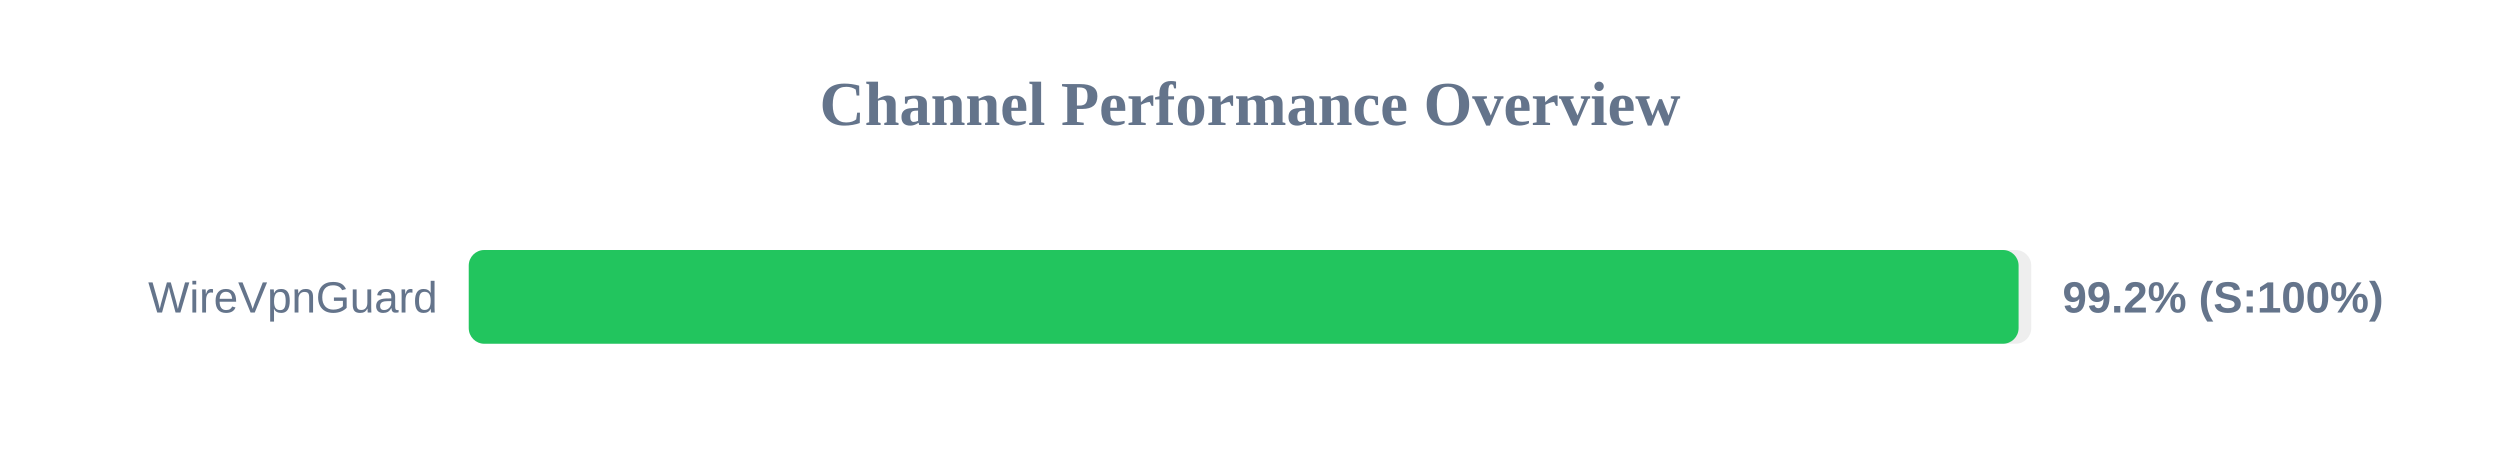
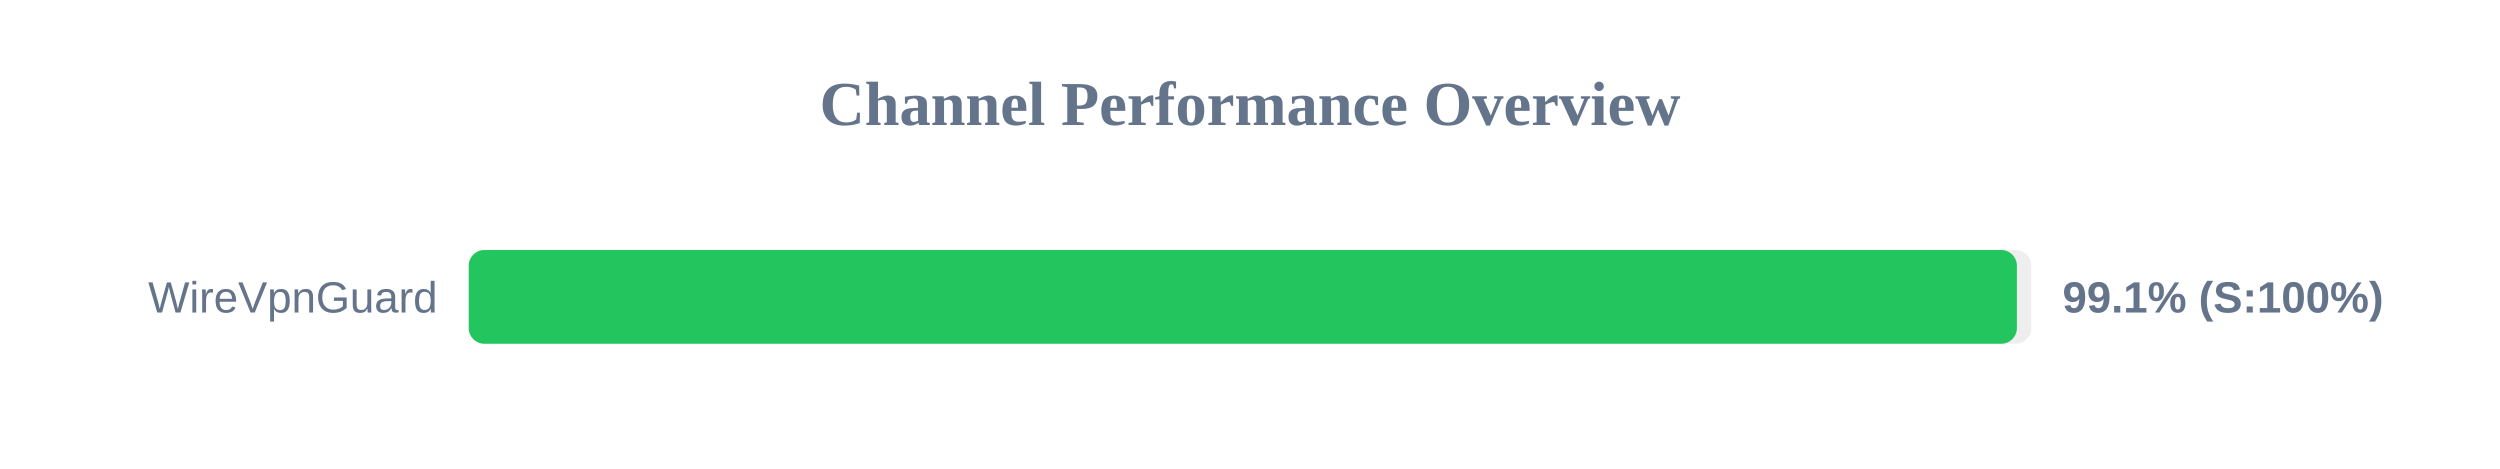
<svg xmlns="http://www.w3.org/2000/svg" width="800" height="150" version="1.1">
  <style>
        .row { font: 14px Arial; fill: #64748b; }
        .score { font: bold 14px Arial; fill: #64748b; }
    </style>
  <text x="400" y="40" text-anchor="middle" font-size="20px" font-weight="bold" fill="#64748b">Channel Performance Overview</text>
  <rect x="150" y="80" width="500" height="30" fill="#eee" rx="5" />
-   <rect x="150" y="80" width="495.95" height="30" fill="#22c55e" rx="5" />
+   <rect x="150" y="80" width="495.4" height="30" fill="#22c55e" rx="5" />
  <text x="140" y="100" text-anchor="end" class="row">WireVpnGuard</text>
-   <text x="660" y="100" text-anchor="start" class="score">99.2% (S:100%)</text>
+   <text x="660" y="100" text-anchor="start" class="score">99.1% (S:100%)</text>
</svg>
